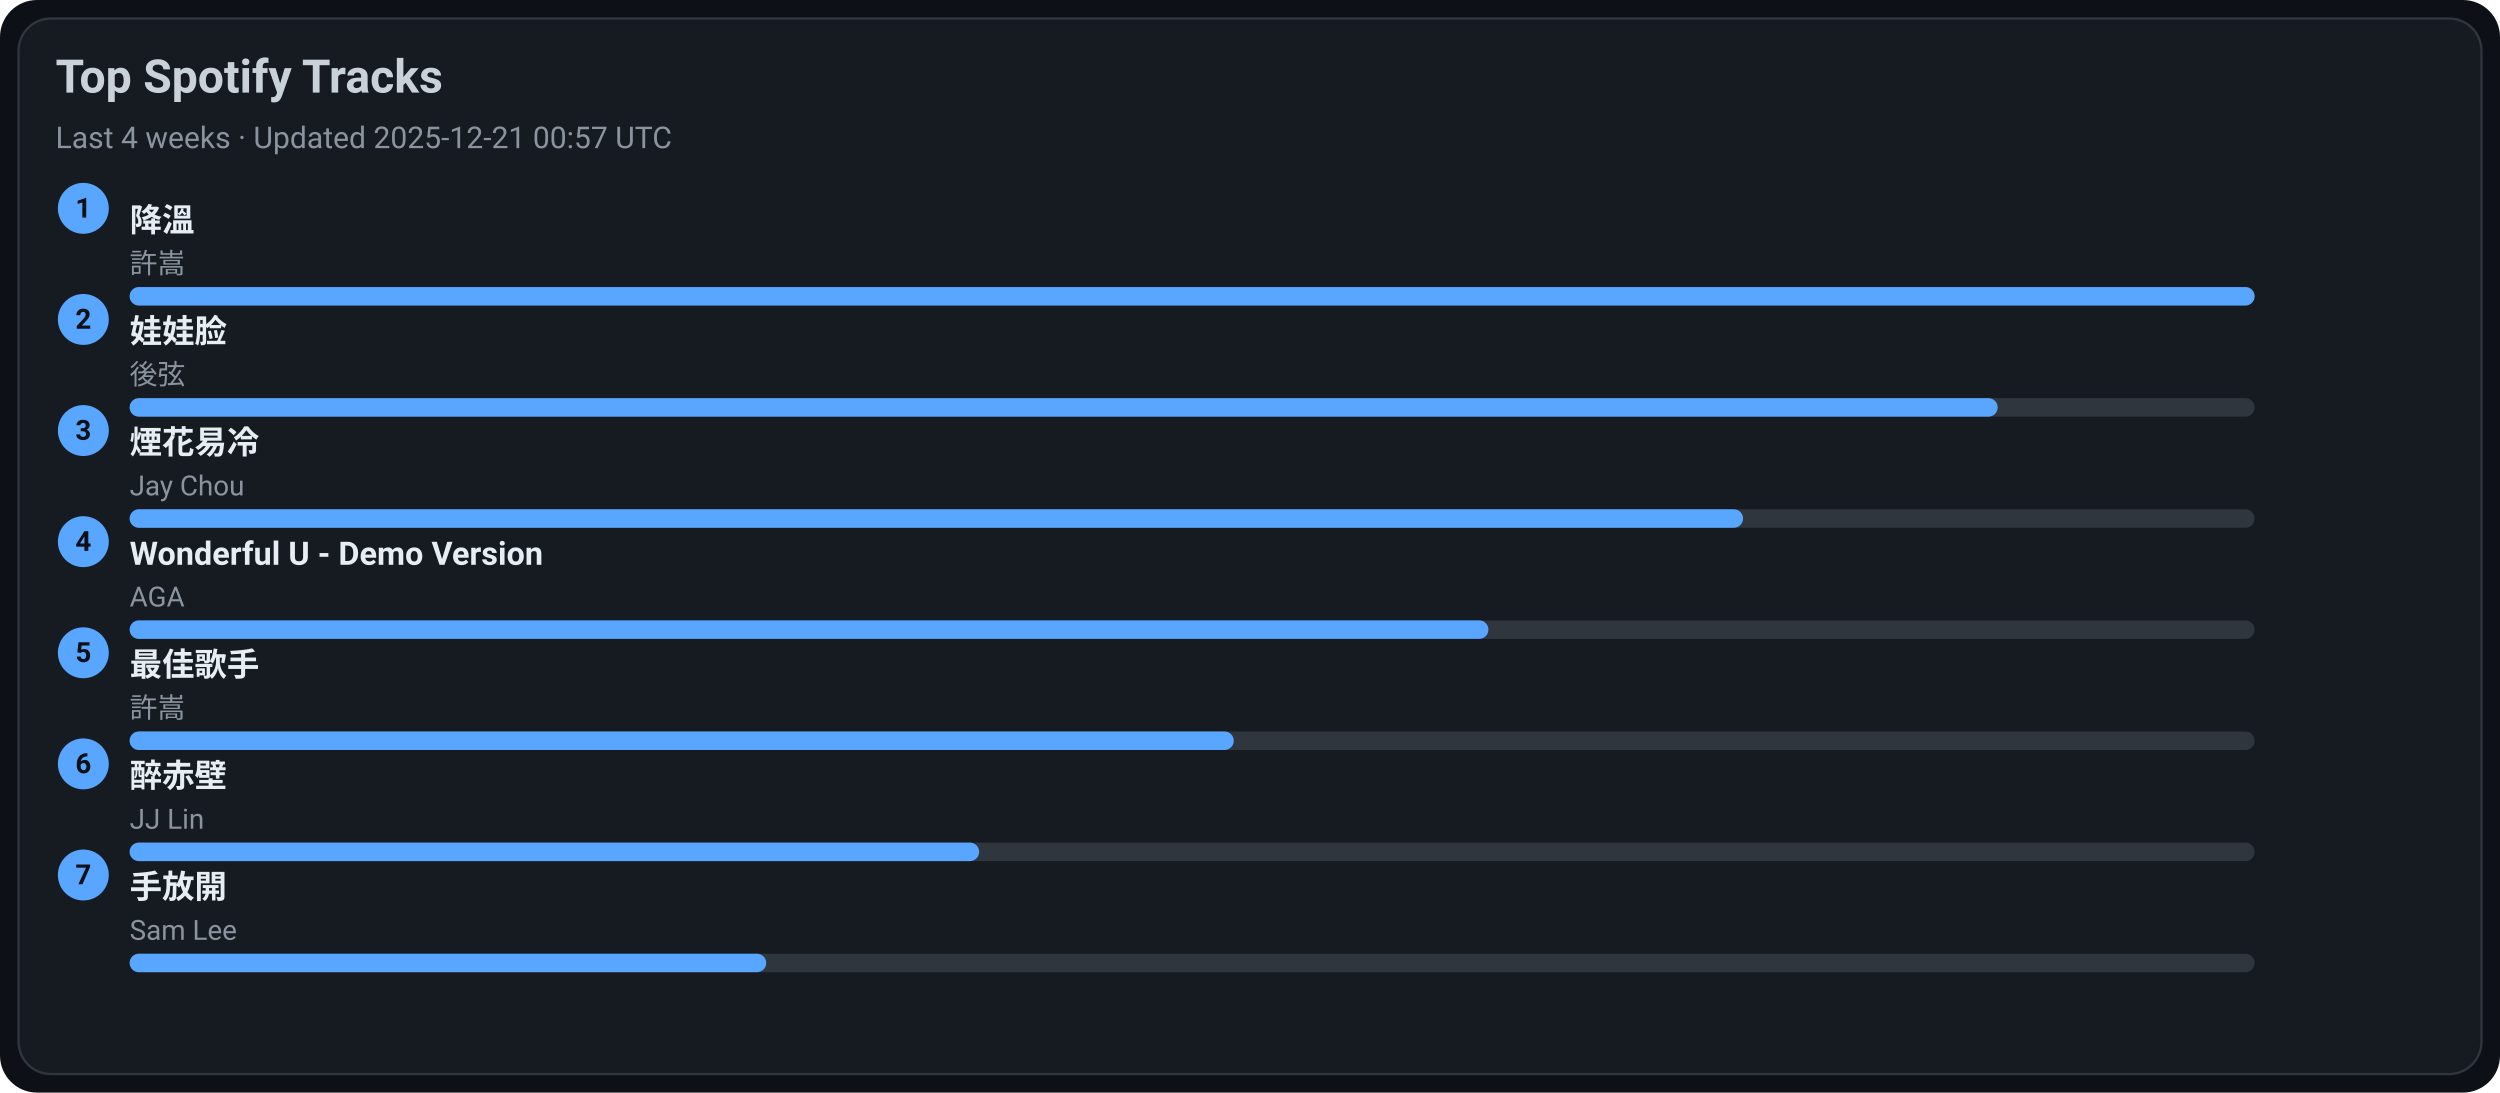
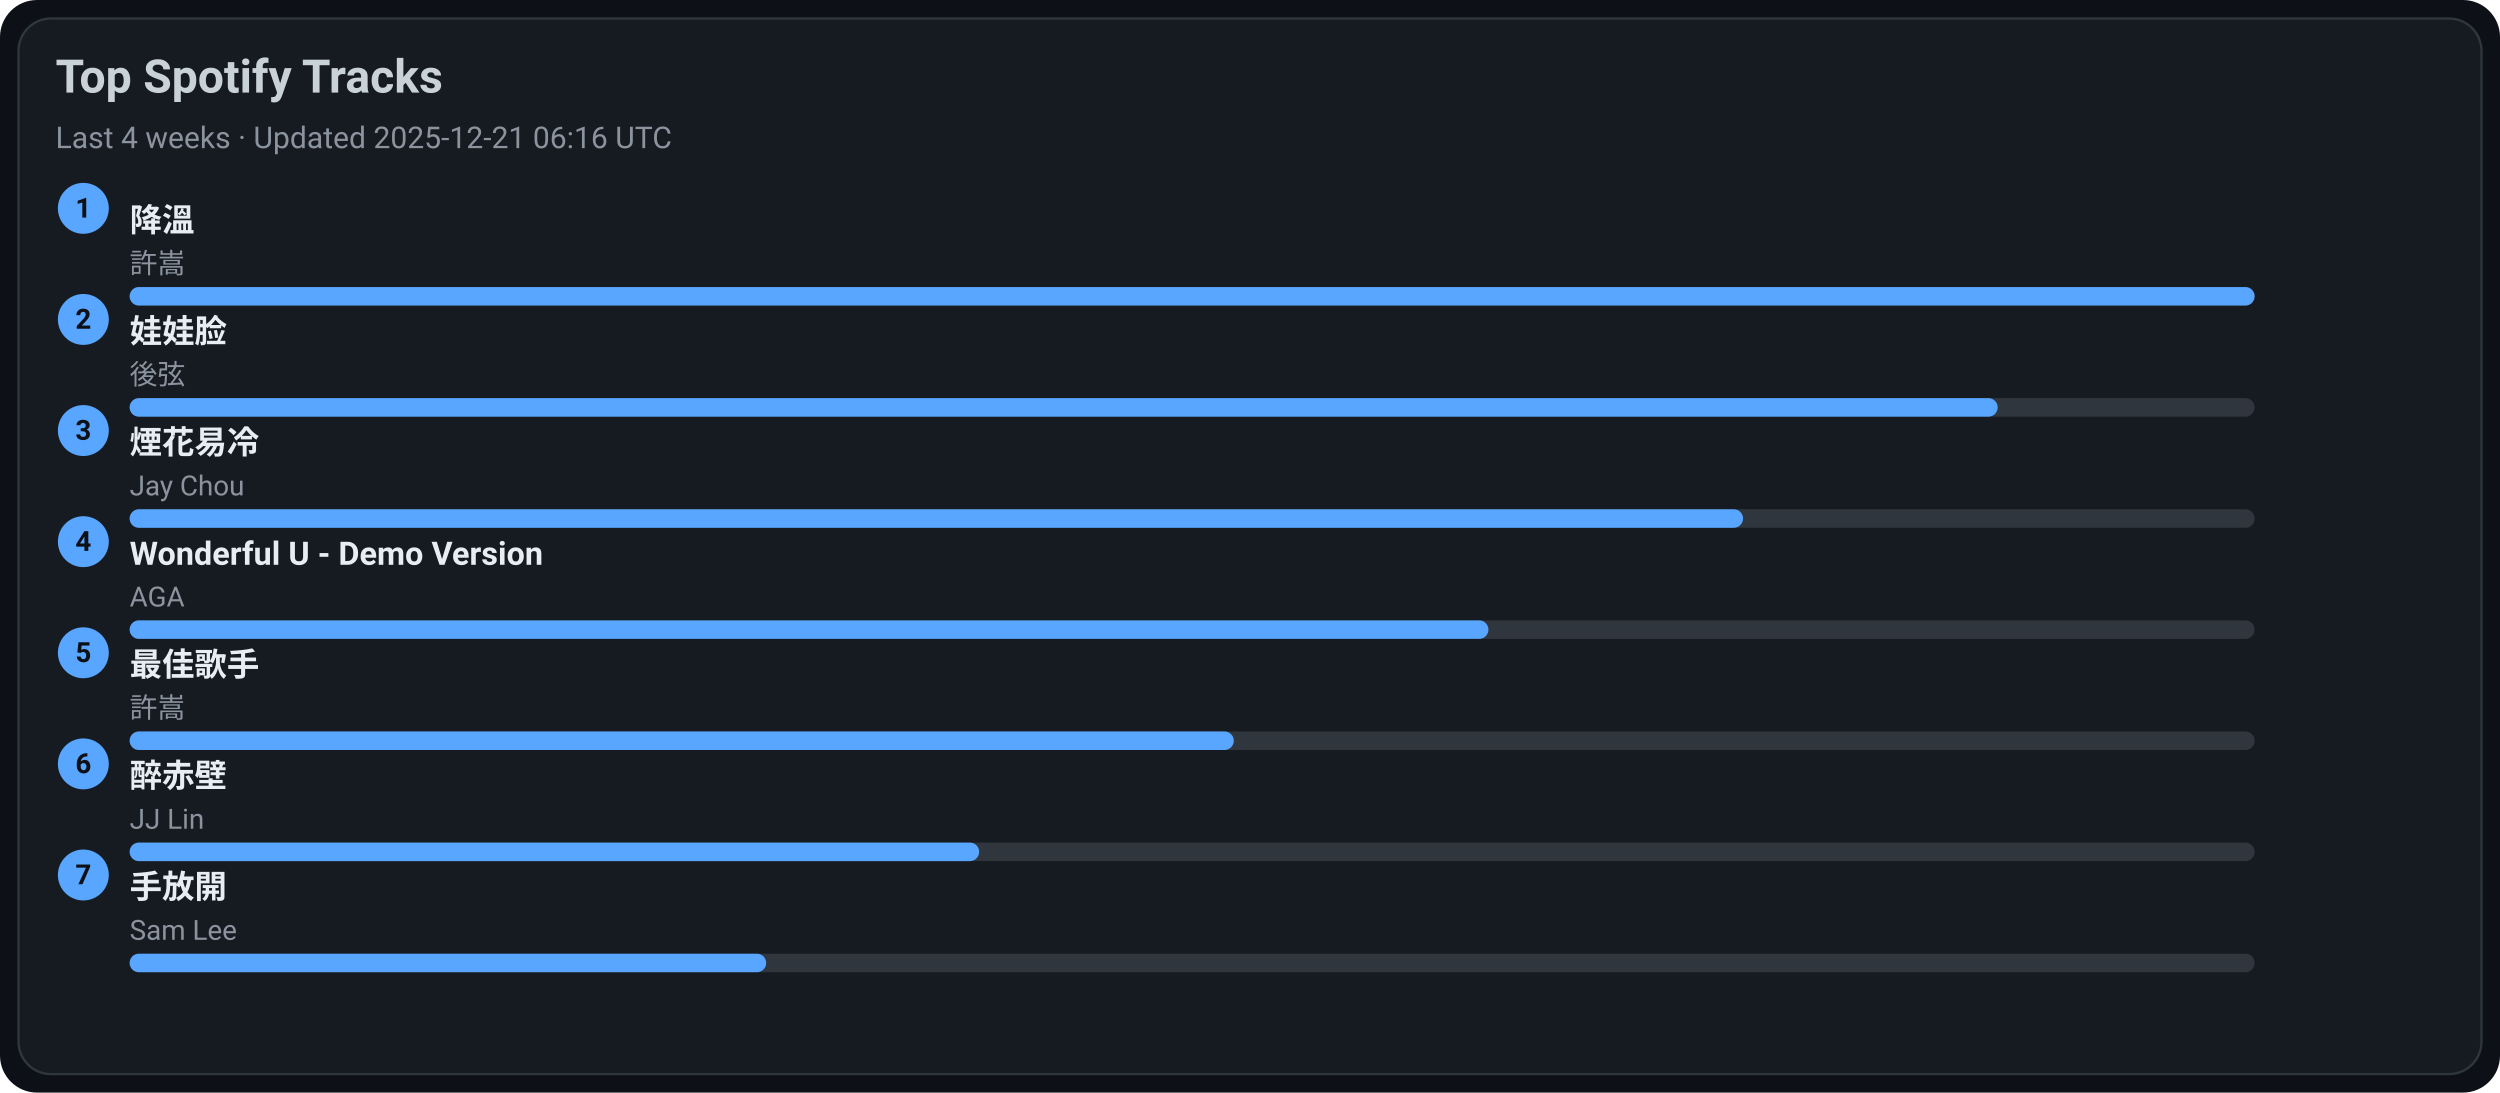
<svg xmlns="http://www.w3.org/2000/svg" width="1080" height="472" viewBox="0 0 1080 472">
  <style>text{font-family:-apple-system,BlinkMacSystemFont,Segoe UI,Roboto,Ubuntu,Helvetica Neue,Arial,Noto Sans,sans-serif}</style>
  <rect width="1080" height="472" rx="16" fill="#0d1117" />
  <rect x="8" y="8" width="1064" height="456" rx="14" fill="#161b22" stroke="#30363d" />
  <text x="24" y="40" font-size="20" fill="#c9d1d9" font-weight="600">Top Spotify Tracks</text>
-   <text x="24" y="64" font-size="13" fill="#8b949e">Last 4 weeks · Updated 2025-12-21 00:57 UTC</text>
+   <text x="24" y="64" font-size="13" fill="#8b949e">Last 4 weeks · Updated 2025-12-21 06:16 UTC</text>
  <circle cx="36" cy="90" r="11" fill="#58a6ff" />
  <text x="36" y="94" text-anchor="middle" font-size="12" fill="#0d1117" font-weight="700">1</text>
  <a href="https://open.spotify.com/track/2q9uhrOfyOnBa3oWR1PfYT" target="_blank" rel="noopener noreferrer">
    <text x="56" y="100" font-size="14" fill="#e6edf3" font-weight="600">降溫</text>
  </a>
  <text x="56" y="118" font-size="12" fill="#8b949e">許嵩</text>
  <rect x="56" y="124" width="918" height="8" rx="4" fill="#30363d" />
  <rect x="56" y="124" width="918" height="8" rx="4" fill="#58a6ff" />
  <circle cx="36" cy="138" r="11" fill="#58a6ff" />
  <text x="36" y="142" text-anchor="middle" font-size="12" fill="#0d1117" font-weight="700">2</text>
  <a href="https://open.spotify.com/track/08ouEICweFmqfgPJnRIQkE" target="_blank" rel="noopener noreferrer">
    <text x="56" y="148" font-size="14" fill="#e6edf3" font-weight="600">娃娃脸</text>
  </a>
  <text x="56" y="166" font-size="12" fill="#8b949e">後弦</text>
  <rect x="56" y="172" width="918" height="8" rx="4" fill="#30363d" />
  <rect x="56" y="172" width="807" height="8" rx="4" fill="#58a6ff" />
  <circle cx="36" cy="186" r="11" fill="#58a6ff" />
  <text x="36" y="190" text-anchor="middle" font-size="12" fill="#0d1117" font-weight="700">3</text>
  <a href="https://open.spotify.com/track/24beWW0pQCJEF3IVSpIryu" target="_blank" rel="noopener noreferrer">
    <text x="56" y="196" font-size="14" fill="#e6edf3" font-weight="600">煙花易冷</text>
  </a>
  <text x="56" y="214" font-size="12" fill="#8b949e">Jay Chou</text>
  <rect x="56" y="220" width="918" height="8" rx="4" fill="#30363d" />
  <rect x="56" y="220" width="697" height="8" rx="4" fill="#58a6ff" />
  <circle cx="36" cy="234" r="11" fill="#58a6ff" />
  <text x="36" y="238" text-anchor="middle" font-size="12" fill="#0d1117" font-weight="700">4</text>
  <a href="https://open.spotify.com/track/2eSNpIOFoi1Q8wxw6CycXJ" target="_blank" rel="noopener noreferrer">
    <text x="56" y="244" font-size="14" fill="#e6edf3" font-weight="600">Wonderful U - Demo Version</text>
  </a>
  <text x="56" y="262" font-size="12" fill="#8b949e">AGA</text>
  <rect x="56" y="268" width="918" height="8" rx="4" fill="#30363d" />
  <rect x="56" y="268" width="587" height="8" rx="4" fill="#58a6ff" />
  <circle cx="36" cy="282" r="11" fill="#58a6ff" />
  <text x="36" y="286" text-anchor="middle" font-size="12" fill="#0d1117" font-weight="700">5</text>
  <a href="https://open.spotify.com/track/1tXkID53w0fBaY5p3MjNxN" target="_blank" rel="noopener noreferrer">
    <text x="56" y="292" font-size="14" fill="#e6edf3" font-weight="600">最佳歌手</text>
  </a>
  <text x="56" y="310" font-size="12" fill="#8b949e">許嵩</text>
  <rect x="56" y="316" width="918" height="8" rx="4" fill="#30363d" />
  <rect x="56" y="316" width="477" height="8" rx="4" fill="#58a6ff" />
  <circle cx="36" cy="330" r="11" fill="#58a6ff" />
  <text x="36" y="334" text-anchor="middle" font-size="12" fill="#0d1117" font-weight="700">6</text>
  <a href="https://open.spotify.com/track/69lAYqbyHL1A0gctdLd9WV" target="_blank" rel="noopener noreferrer">
    <text x="56" y="340" font-size="14" fill="#e6edf3" font-weight="600">醉赤壁</text>
  </a>
  <text x="56" y="358" font-size="12" fill="#8b949e">JJ Lin</text>
  <rect x="56" y="364" width="918" height="8" rx="4" fill="#30363d" />
  <rect x="56" y="364" width="367" height="8" rx="4" fill="#58a6ff" />
  <circle cx="36" cy="378" r="11" fill="#58a6ff" />
  <text x="36" y="382" text-anchor="middle" font-size="12" fill="#0d1117" font-weight="700">7</text>
  <a href="https://open.spotify.com/track/2Dd9EXYXI2NNrLG61OtWQv" target="_blank" rel="noopener noreferrer">
    <text x="56" y="388" font-size="14" fill="#e6edf3" font-weight="600">手放開</text>
  </a>
  <text x="56" y="406" font-size="12" fill="#8b949e">Sam Lee</text>
  <rect x="56" y="412" width="918" height="8" rx="4" fill="#30363d" />
  <rect x="56" y="412" width="275" height="8" rx="4" fill="#58a6ff" />
</svg>
